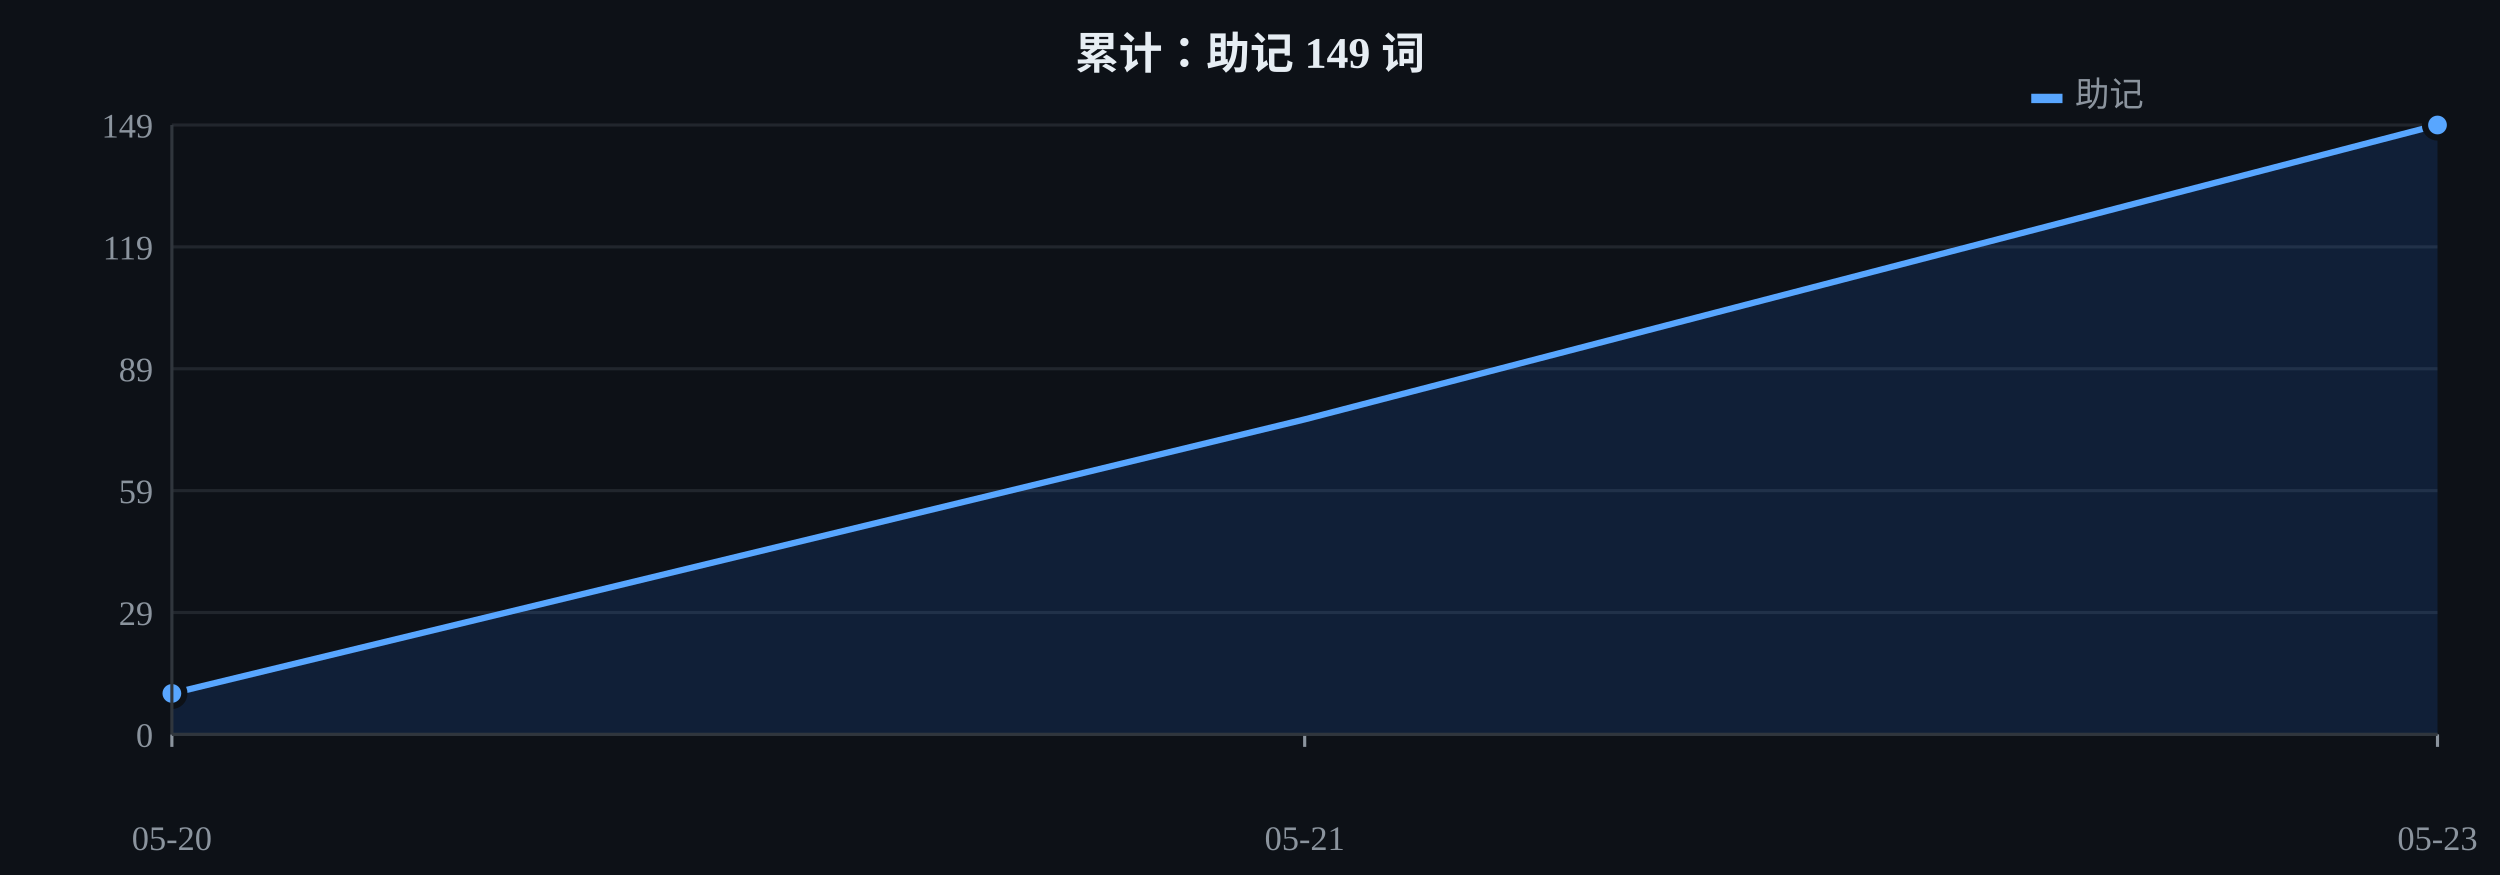
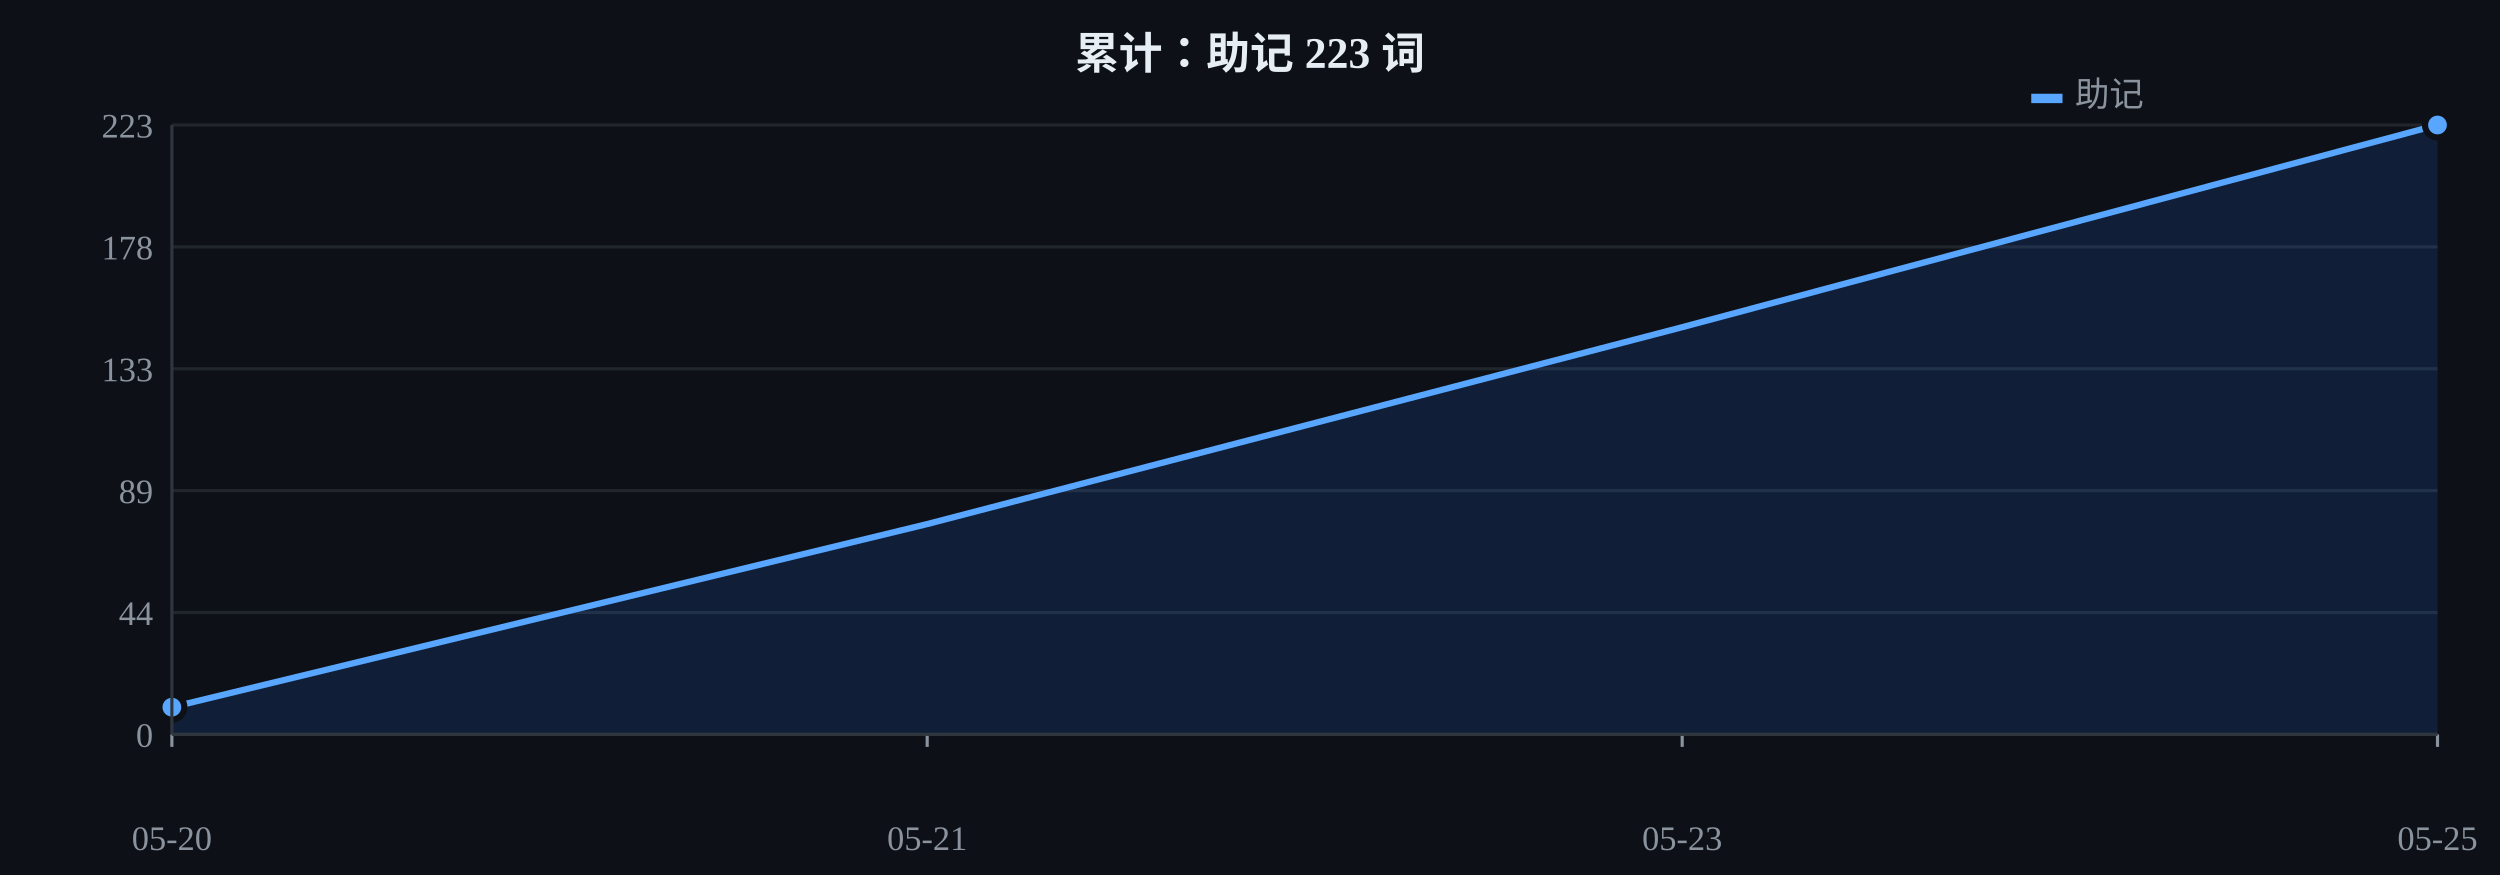
<svg xmlns="http://www.w3.org/2000/svg" width="800" height="280" viewBox="0 0 800 280">
  <rect width="800" height="280" fill="#0d1117" />
  <line x1="55" y1="235.0" x2="780" y2="235.0" stroke="#21262d" stroke-width="1" />
  <text x="49" y="239.0" fill="#8b949e" font-size="11" text-anchor="end">0</text>
  <line x1="55" y1="196.0" x2="780" y2="196.0" stroke="#21262d" stroke-width="1" />
-   <text x="49" y="200.0" fill="#8b949e" font-size="11" text-anchor="end">29</text>
+   <text x="49" y="200.0" fill="#8b949e" font-size="11" text-anchor="end">44</text>
  <line x1="55" y1="157.0" x2="780" y2="157.0" stroke="#21262d" stroke-width="1" />
-   <text x="49" y="161.0" fill="#8b949e" font-size="11" text-anchor="end">59</text>
+   <text x="49" y="161.0" fill="#8b949e" font-size="11" text-anchor="end">89</text>
  <line x1="55" y1="118.0" x2="780" y2="118.0" stroke="#21262d" stroke-width="1" />
-   <text x="49" y="122.0" fill="#8b949e" font-size="11" text-anchor="end">89</text>
+   <text x="49" y="122.0" fill="#8b949e" font-size="11" text-anchor="end">133</text>
  <line x1="55" y1="79.0" x2="780" y2="79.0" stroke="#21262d" stroke-width="1" />
-   <text x="49" y="83.0" fill="#8b949e" font-size="11" text-anchor="end">119</text>
+   <text x="49" y="83.0" fill="#8b949e" font-size="11" text-anchor="end">178</text>
  <line x1="55" y1="40.0" x2="780" y2="40.0" stroke="#21262d" stroke-width="1" />
-   <text x="49" y="44.0" fill="#8b949e" font-size="11" text-anchor="end">149</text>
-   <polygon points="55.0,235 55.0,221.9 417.5,134.2 780.0,40.0 780.0,235" fill="#1f6feb" opacity="0.15" />
-   <polyline points="55.0,221.9 417.5,134.2 780.0,40.0" fill="none" stroke="#58a6ff" stroke-width="2" stroke-linejoin="round" />
-   <circle cx="55.0" cy="221.9" r="4" fill="#58a6ff" stroke="#0d1117" stroke-width="2" />
+   <text x="49" y="44.0" fill="#8b949e" font-size="11" text-anchor="end">223</text>
+   <polygon points="55.0,235 55.0,226.3 296.7,167.7 538.3,104.7 780.0,40.0 780.0,235" fill="#1f6feb" opacity="0.15" />
+   <polyline points="55.0,226.3 296.7,167.7 538.3,104.7 780.0,40.0" fill="none" stroke="#58a6ff" stroke-width="2" stroke-linejoin="round" />
+   <circle cx="55.0" cy="226.3" r="4" fill="#58a6ff" stroke="#0d1117" stroke-width="2" />
  <circle cx="780.0" cy="40.0" r="4" fill="#58a6ff" stroke="#0d1117" stroke-width="2" />
  <text x="55.0" y="272" fill="#8b949e" font-size="11" text-anchor="middle">05-20</text>
  <line x1="55.0" y1="235" x2="55.0" y2="239" stroke="#8b949e" stroke-width="1" />
-   <text x="417.5" y="272" fill="#8b949e" font-size="11" text-anchor="middle">05-21</text>
-   <line x1="417.5" y1="235" x2="417.5" y2="239" stroke="#8b949e" stroke-width="1" />
-   <text x="780.0" y="272" fill="#8b949e" font-size="11" text-anchor="middle">05-23</text>
+   <text x="296.7" y="272" fill="#8b949e" font-size="11" text-anchor="middle">05-21</text>
+   <line x1="296.7" y1="235" x2="296.7" y2="239" stroke="#8b949e" stroke-width="1" />
+   <text x="538.3" y="272" fill="#8b949e" font-size="11" text-anchor="middle">05-23</text>
+   <line x1="538.3" y1="235" x2="538.3" y2="239" stroke="#8b949e" stroke-width="1" />
+   <text x="780.0" y="272" fill="#8b949e" font-size="11" text-anchor="middle">05-25</text>
  <line x1="780.0" y1="235" x2="780.0" y2="239" stroke="#8b949e" stroke-width="1" />
-   <text x="400" y="22" fill="#e6edf3" font-size="14" font-weight="bold" text-anchor="middle">累计：助记 149 词</text>
+   <text x="400" y="22" fill="#e6edf3" font-size="14" font-weight="bold" text-anchor="middle">累计：助记 223 词</text>
  <rect x="650" y="30" width="10" height="3" fill="#58a6ff" />
  <text x="664" y="34" fill="#8b949e" font-size="11">助记</text>
  <line x1="55" y1="40" x2="55" y2="235" stroke="#30363d" stroke-width="1" />
  <line x1="55" y1="235" x2="780" y2="235" stroke="#30363d" stroke-width="1" />
</svg>
